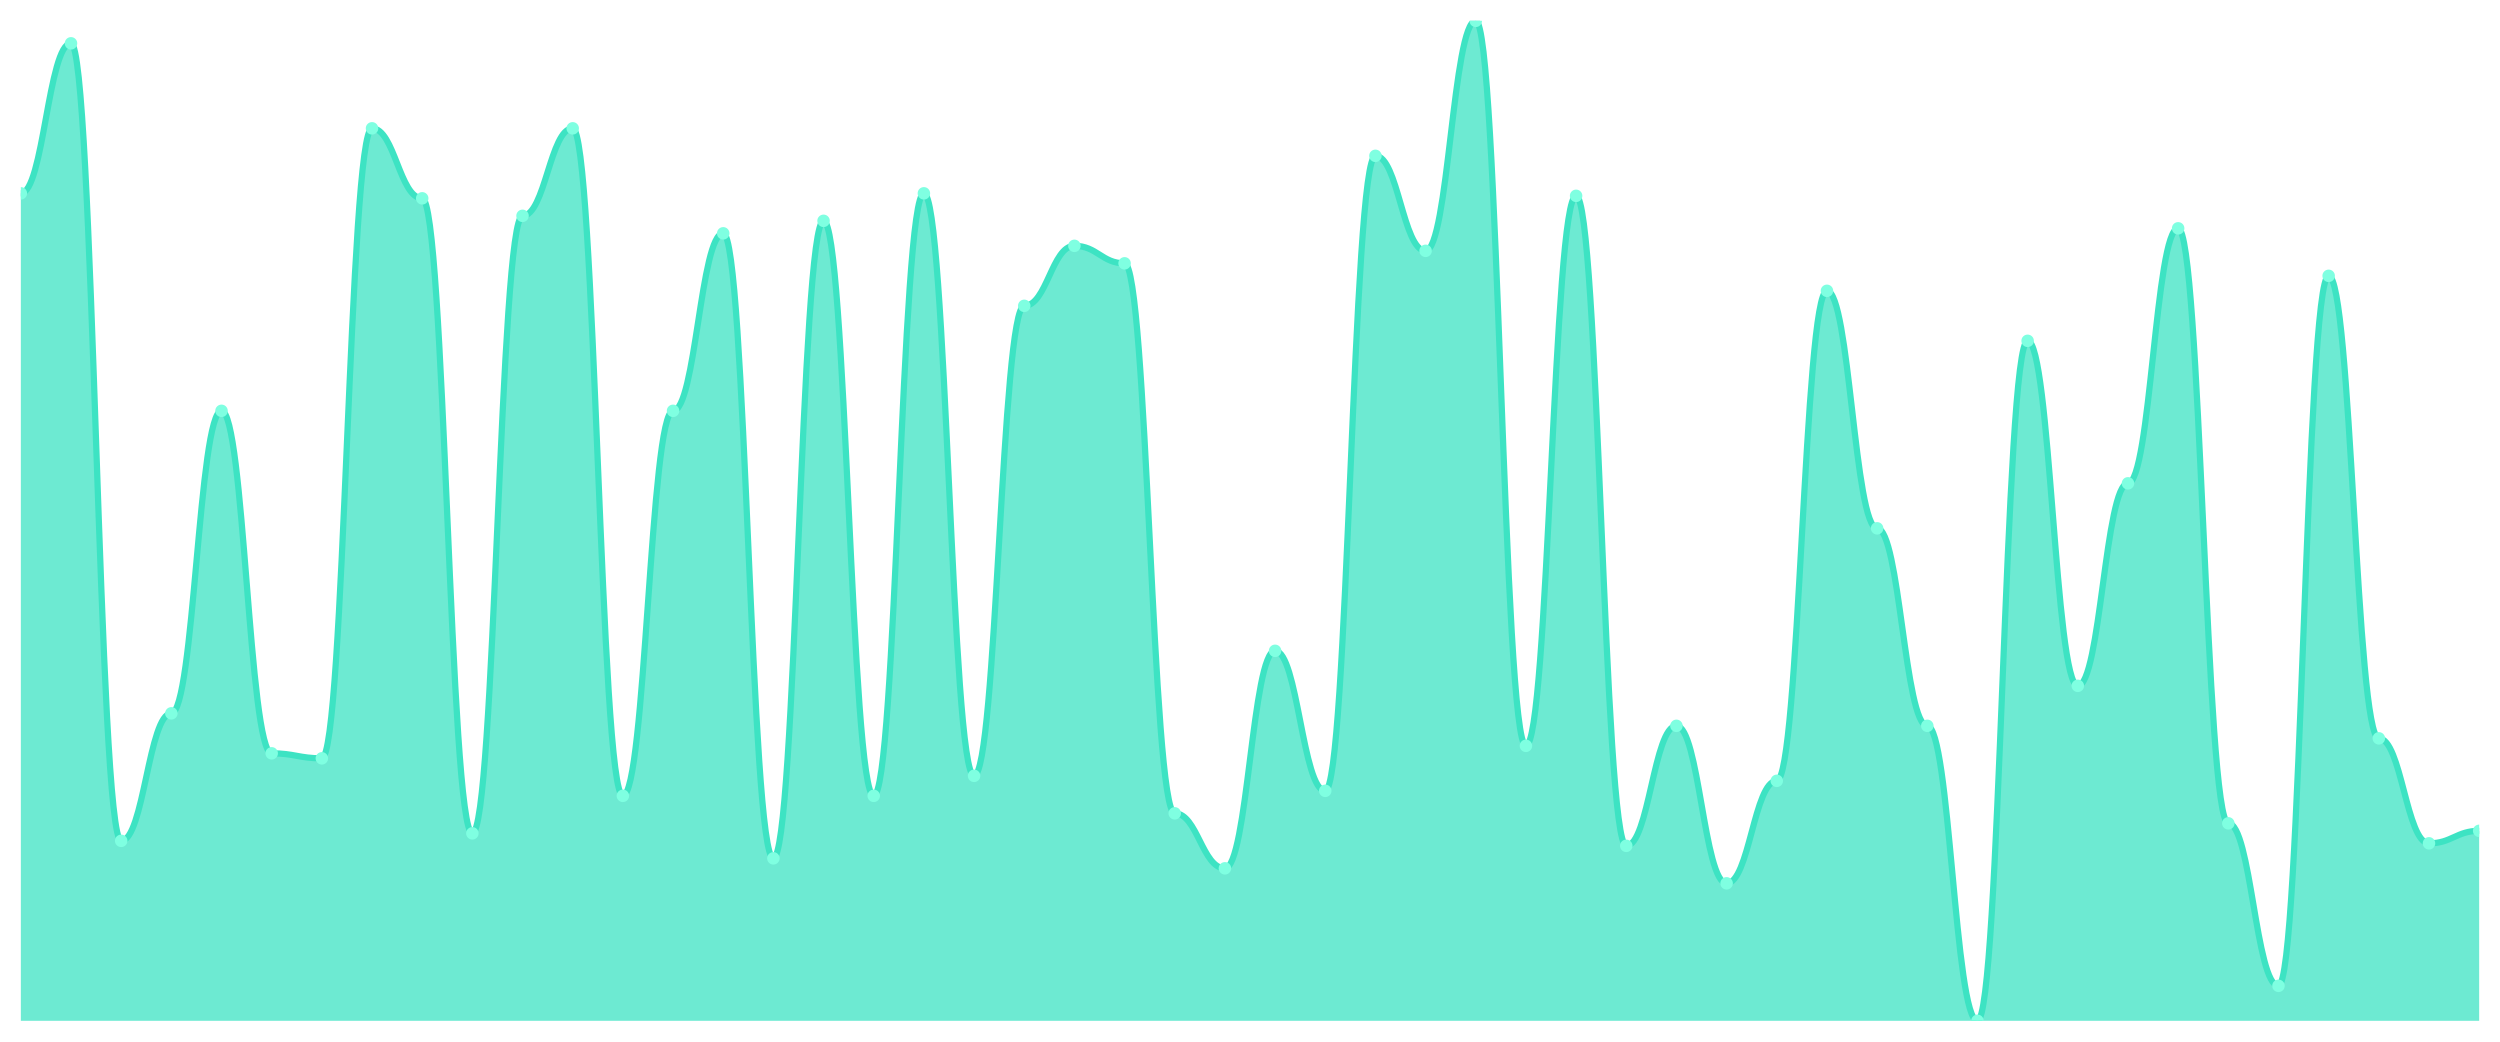
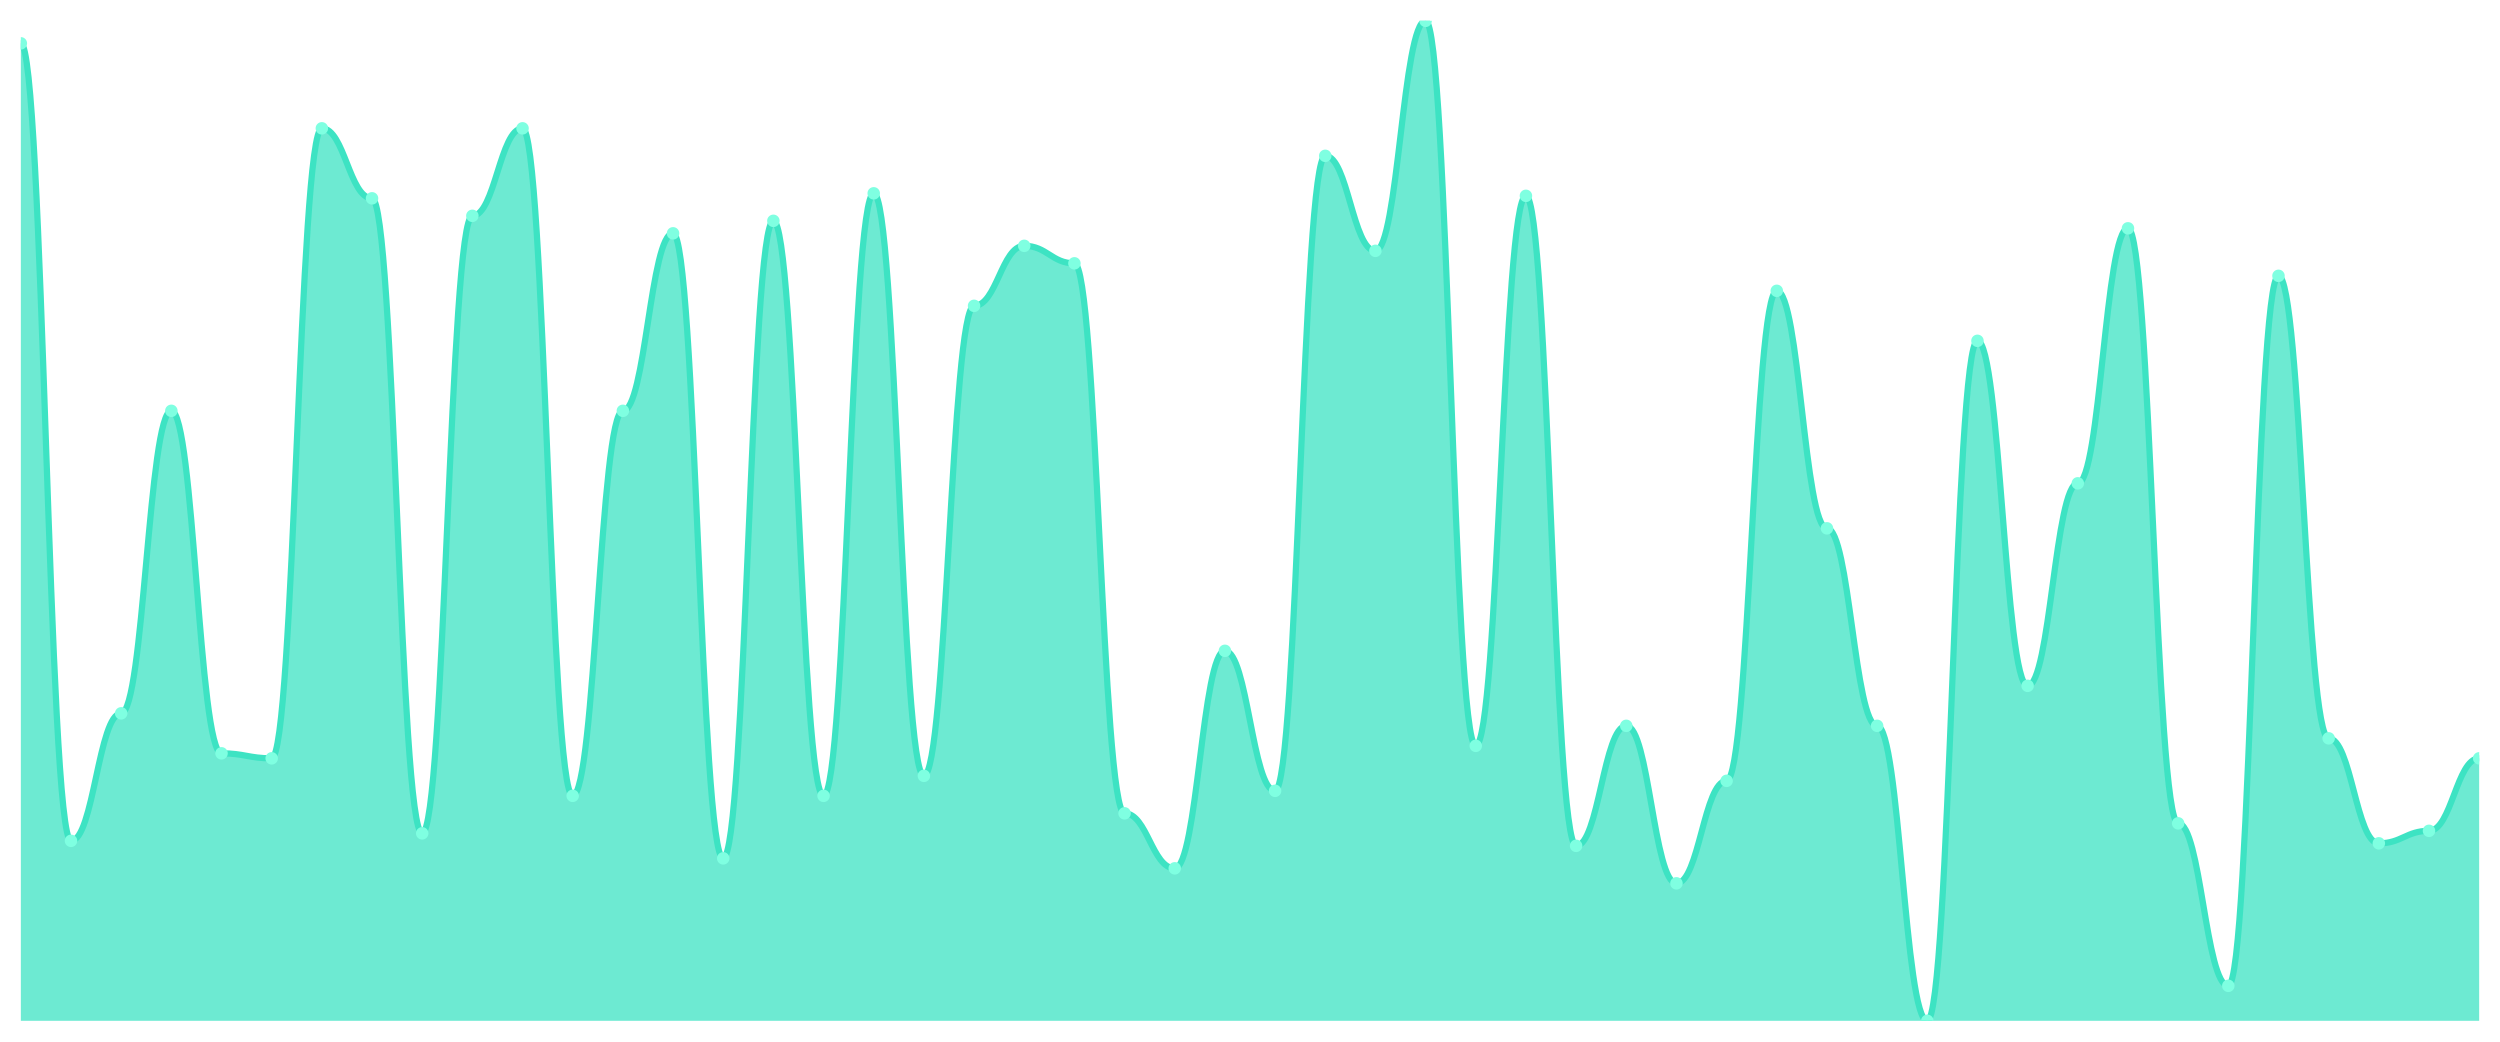
<svg xmlns="http://www.w3.org/2000/svg" viewBox="0 0 1200 500" width="1200" height="500">
  <defs>
    <clipPath id="c">
      <rect x="10" y="10" width="1180" height="480" />
    </clipPath>
  </defs>
  <rect width="1200" height="500" fill="none" />
  <g clip-path="url(#c)">
-     <path d="M 10,490 L 10,92.8 C 20.837,92.8 23.245,20.8 34.082,20.8 C 44.918,20.8 47.327,403.6 58.163,403.6 C 69,403.6 71.408,342.4 82.245,342.4 C 93.082,342.4 95.49,197.2 106.327,197.2 C 117.163,197.2 119.571,361.6 130.408,361.6 C 141.245,361.6 143.653,364 154.49,364 C 165.327,364 167.735,61.6 178.571,61.6 C 189.408,61.6 191.816,95.2 202.653,95.2 C 213.49,95.2 215.898,400 226.735,400 C 237.571,400 239.98,103.6 250.816,103.6 C 261.653,103.6 264.061,61.6 274.898,61.6 C 285.735,61.6 288.143,382 298.98,382 C 309.816,382 312.224,197.2 323.061,197.2 C 333.898,197.2 336.306,112 347.143,112 C 357.98,112 360.388,412 371.224,412 C 382.061,412 384.469,106 395.306,106 C 406.143,106 408.551,382 419.388,382 C 430.224,382 432.633,92.8 443.469,92.8 C 454.306,92.8 456.714,372.4 467.551,372.4 C 478.388,372.4 480.796,146.8 491.633,146.8 C 502.469,146.8 504.878,118 515.714,118 C 526.551,118 528.959,126.4 539.796,126.4 C 550.633,126.4 553.041,390.4 563.878,390.4 C 574.714,390.4 577.122,416.8 587.959,416.8 C 598.796,416.8 601.204,312.4 612.041,312.4 C 622.878,312.4 625.286,379.6 636.122,379.6 C 646.959,379.6 649.367,74.8 660.204,74.8 C 671.041,74.8 673.449,120.4 684.286,120.4 C 695.122,120.4 697.531,10 708.367,10 C 719.204,10 721.612,358 732.449,358 C 743.286,358 745.694,94 756.531,94 C 767.367,94 769.776,406 780.612,406 C 791.449,406 793.857,348.4 804.694,348.4 C 815.531,348.4 817.939,424 828.776,424 C 839.612,424 842.02,374.8 852.857,374.8 C 863.694,374.8 866.102,139.6 876.939,139.6 C 887.776,139.6 890.184,253.6 901.02,253.6 C 911.857,253.6 914.265,348.4 925.102,348.4 C 935.939,348.4 938.347,490 949.184,490 C 960.02,490 962.429,163.6 973.265,163.6 C 984.102,163.6 986.51,329.2 997.347,329.2 C 1008.184,329.2 1010.592,232 1021.429,232 C 1032.265,232 1034.673,109.6 1045.51,109.6 C 1056.347,109.6 1058.755,395.2 1069.592,395.2 C 1080.429,395.2 1082.837,473.2 1093.673,473.2 C 1104.51,473.2 1106.918,132.4 1117.755,132.4 C 1128.592,132.4 1131,354.4 1141.837,354.4 C 1152.673,354.4 1155.082,404.8 1165.918,404.8 C 1176.755,404.8 1179.163,398.8 1190,398.8 L 1190,490 Z" fill="rgba(61,227,195,0.75)" />
-     <path d="M 10,92.8 C 20.837,92.8 23.245,20.8 34.082,20.8 C 44.918,20.8 47.327,403.6 58.163,403.6 C 69,403.6 71.408,342.4 82.245,342.4 C 93.082,342.4 95.49,197.2 106.327,197.2 C 117.163,197.2 119.571,361.6 130.408,361.6 C 141.245,361.6 143.653,364 154.49,364 C 165.327,364 167.735,61.6 178.571,61.6 C 189.408,61.6 191.816,95.2 202.653,95.2 C 213.49,95.2 215.898,400 226.735,400 C 237.571,400 239.98,103.6 250.816,103.6 C 261.653,103.6 264.061,61.6 274.898,61.6 C 285.735,61.6 288.143,382 298.98,382 C 309.816,382 312.224,197.2 323.061,197.2 C 333.898,197.2 336.306,112 347.143,112 C 357.98,112 360.388,412 371.224,412 C 382.061,412 384.469,106 395.306,106 C 406.143,106 408.551,382 419.388,382 C 430.224,382 432.633,92.8 443.469,92.8 C 454.306,92.8 456.714,372.4 467.551,372.4 C 478.388,372.4 480.796,146.8 491.633,146.8 C 502.469,146.8 504.878,118 515.714,118 C 526.551,118 528.959,126.4 539.796,126.4 C 550.633,126.4 553.041,390.4 563.878,390.4 C 574.714,390.4 577.122,416.8 587.959,416.8 C 598.796,416.8 601.204,312.4 612.041,312.4 C 622.878,312.4 625.286,379.6 636.122,379.6 C 646.959,379.6 649.367,74.8 660.204,74.8 C 671.041,74.8 673.449,120.4 684.286,120.4 C 695.122,120.4 697.531,10 708.367,10 C 719.204,10 721.612,358 732.449,358 C 743.286,358 745.694,94 756.531,94 C 767.367,94 769.776,406 780.612,406 C 791.449,406 793.857,348.4 804.694,348.4 C 815.531,348.4 817.939,424 828.776,424 C 839.612,424 842.02,374.8 852.857,374.8 C 863.694,374.8 866.102,139.6 876.939,139.6 C 887.776,139.6 890.184,253.6 901.02,253.6 C 911.857,253.6 914.265,348.4 925.102,348.4 C 935.939,348.4 938.347,490 949.184,490 C 960.02,490 962.429,163.6 973.265,163.6 C 984.102,163.6 986.51,329.2 997.347,329.2 C 1008.184,329.2 1010.592,232 1021.429,232 C 1032.265,232 1034.673,109.6 1045.51,109.6 C 1056.347,109.6 1058.755,395.2 1069.592,395.2 C 1080.429,395.2 1082.837,473.2 1093.673,473.2 C 1104.51,473.2 1106.918,132.4 1117.755,132.4 C 1128.592,132.4 1131,354.4 1141.837,354.4 C 1152.673,354.4 1155.082,404.8 1165.918,404.8 C 1176.755,404.8 1179.163,398.8 1190,398.8" fill="none" stroke="#3de3c3" stroke-width="3" stroke-linecap="round" stroke-linejoin="round" />
-     <circle cx="10" cy="92.8" r="3" fill="#7fffe1" />
-     <circle cx="34.082" cy="20.8" r="3" fill="#7fffe1" />
-     <circle cx="58.163" cy="403.6" r="3" fill="#7fffe1" />
-     <circle cx="82.245" cy="342.4" r="3" fill="#7fffe1" />
-     <circle cx="106.327" cy="197.2" r="3" fill="#7fffe1" />
-     <circle cx="130.408" cy="361.6" r="3" fill="#7fffe1" />
-     <circle cx="154.49" cy="364" r="3" fill="#7fffe1" />
-     <circle cx="178.571" cy="61.6" r="3" fill="#7fffe1" />
-     <circle cx="202.653" cy="95.2" r="3" fill="#7fffe1" />
-     <circle cx="226.735" cy="400" r="3" fill="#7fffe1" />
-     <circle cx="250.816" cy="103.6" r="3" fill="#7fffe1" />
-     <circle cx="274.898" cy="61.6" r="3" fill="#7fffe1" />
-     <circle cx="298.98" cy="382" r="3" fill="#7fffe1" />
-     <circle cx="323.061" cy="197.2" r="3" fill="#7fffe1" />
-     <circle cx="347.143" cy="112" r="3" fill="#7fffe1" />
-     <circle cx="371.224" cy="412" r="3" fill="#7fffe1" />
-     <circle cx="395.306" cy="106" r="3" fill="#7fffe1" />
-     <circle cx="419.388" cy="382" r="3" fill="#7fffe1" />
-     <circle cx="443.469" cy="92.8" r="3" fill="#7fffe1" />
-     <circle cx="467.551" cy="372.4" r="3" fill="#7fffe1" />
-     <circle cx="491.633" cy="146.8" r="3" fill="#7fffe1" />
-     <circle cx="515.714" cy="118" r="3" fill="#7fffe1" />
-     <circle cx="539.796" cy="126.4" r="3" fill="#7fffe1" />
-     <circle cx="563.878" cy="390.4" r="3" fill="#7fffe1" />
-     <circle cx="587.959" cy="416.8" r="3" fill="#7fffe1" />
-     <circle cx="612.041" cy="312.4" r="3" fill="#7fffe1" />
-     <circle cx="636.122" cy="379.6" r="3" fill="#7fffe1" />
-     <circle cx="660.204" cy="74.8" r="3" fill="#7fffe1" />
-     <circle cx="684.286" cy="120.4" r="3" fill="#7fffe1" />
-     <circle cx="708.367" cy="10" r="3" fill="#7fffe1" />
-     <circle cx="732.449" cy="358" r="3" fill="#7fffe1" />
-     <circle cx="756.531" cy="94" r="3" fill="#7fffe1" />
-     <circle cx="780.612" cy="406" r="3" fill="#7fffe1" />
-     <circle cx="804.694" cy="348.4" r="3" fill="#7fffe1" />
-     <circle cx="828.776" cy="424" r="3" fill="#7fffe1" />
-     <circle cx="852.857" cy="374.8" r="3" fill="#7fffe1" />
-     <circle cx="876.939" cy="139.6" r="3" fill="#7fffe1" />
-     <circle cx="901.02" cy="253.6" r="3" fill="#7fffe1" />
-     <circle cx="925.102" cy="348.4" r="3" fill="#7fffe1" />
-     <circle cx="949.184" cy="490" r="3" fill="#7fffe1" />
-     <circle cx="973.265" cy="163.6" r="3" fill="#7fffe1" />
-     <circle cx="997.347" cy="329.2" r="3" fill="#7fffe1" />
-     <circle cx="1021.429" cy="232" r="3" fill="#7fffe1" />
-     <circle cx="1045.51" cy="109.6" r="3" fill="#7fffe1" />
-     <circle cx="1069.592" cy="395.2" r="3" fill="#7fffe1" />
-     <circle cx="1093.673" cy="473.2" r="3" fill="#7fffe1" />
-     <circle cx="1117.755" cy="132.4" r="3" fill="#7fffe1" />
-     <circle cx="1141.837" cy="354.4" r="3" fill="#7fffe1" />
-     <circle cx="1165.918" cy="404.8" r="3" fill="#7fffe1" />
-     <circle cx="1190" cy="398.8" r="3" fill="#7fffe1" />
+     <path d="M 10,490 L 10,20.8 C 20.837,20.8 23.245,403.6 34.082,403.6 C 44.918,403.6 47.327,342.4 58.163,342.4 C 69,342.4 71.408,197.2 82.245,197.2 C 93.082,197.2 95.49,361.6 106.327,361.6 C 117.163,361.6 119.571,364 130.408,364 C 141.245,364 143.653,61.6 154.49,61.6 C 165.327,61.6 167.735,95.2 178.571,95.2 C 189.408,95.2 191.816,400 202.653,400 C 213.49,400 215.898,103.6 226.735,103.6 C 237.571,103.6 239.98,61.6 250.816,61.6 C 261.653,61.6 264.061,382 274.898,382 C 285.735,382 288.143,197.2 298.98,197.2 C 309.816,197.2 312.224,112 323.061,112 C 333.898,112 336.306,412 347.143,412 C 357.98,412 360.388,106 371.224,106 C 382.061,106 384.469,382 395.306,382 C 406.143,382 408.551,92.8 419.388,92.8 C 430.224,92.8 432.633,372.4 443.469,372.4 C 454.306,372.4 456.714,146.8 467.551,146.8 C 478.388,146.8 480.796,118 491.633,118 C 502.469,118 504.878,126.4 515.714,126.4 C 526.551,126.4 528.959,390.4 539.796,390.4 C 550.633,390.4 553.041,416.8 563.878,416.8 C 574.714,416.8 577.122,312.4 587.959,312.4 C 598.796,312.4 601.204,379.6 612.041,379.6 C 622.878,379.6 625.286,74.8 636.122,74.8 C 646.959,74.8 649.367,120.4 660.204,120.4 C 671.041,120.4 673.449,10 684.286,10 C 695.122,10 697.531,358 708.367,358 C 719.204,358 721.612,94 732.449,94 C 743.286,94 745.694,406 756.531,406 C 767.367,406 769.776,348.4 780.612,348.4 C 791.449,348.4 793.857,424 804.694,424 C 815.531,424 817.939,374.8 828.776,374.8 C 839.612,374.8 842.02,139.6 852.857,139.6 C 863.694,139.6 866.102,253.6 876.939,253.6 C 887.776,253.6 890.184,348.4 901.02,348.4 C 911.857,348.4 914.265,490 925.102,490 C 935.939,490 938.347,163.6 949.184,163.6 C 960.02,163.6 962.429,329.2 973.265,329.2 C 984.102,329.2 986.51,232 997.347,232 C 1008.184,232 1010.592,109.6 1021.429,109.6 C 1032.265,109.6 1034.673,395.2 1045.51,395.2 C 1056.347,395.2 1058.755,473.2 1069.592,473.2 C 1080.429,473.2 1082.837,132.4 1093.673,132.4 C 1104.51,132.4 1106.918,354.4 1117.755,354.4 C 1128.592,354.4 1131,404.8 1141.837,404.8 C 1152.673,404.8 1155.082,398.8 1165.918,398.8 C 1176.755,398.8 1179.163,364 1190,364 L 1190,490 Z" fill="rgba(61,227,195,0.75)" />
+     <path d="M 10,20.8 C 20.837,20.8 23.245,403.6 34.082,403.6 C 44.918,403.6 47.327,342.4 58.163,342.4 C 69,342.4 71.408,197.2 82.245,197.2 C 93.082,197.2 95.49,361.6 106.327,361.6 C 117.163,361.6 119.571,364 130.408,364 C 141.245,364 143.653,61.6 154.49,61.6 C 165.327,61.6 167.735,95.2 178.571,95.2 C 189.408,95.2 191.816,400 202.653,400 C 213.49,400 215.898,103.6 226.735,103.6 C 237.571,103.6 239.98,61.6 250.816,61.6 C 261.653,61.6 264.061,382 274.898,382 C 285.735,382 288.143,197.2 298.98,197.2 C 309.816,197.2 312.224,112 323.061,112 C 333.898,112 336.306,412 347.143,412 C 357.98,412 360.388,106 371.224,106 C 382.061,106 384.469,382 395.306,382 C 406.143,382 408.551,92.8 419.388,92.8 C 430.224,92.8 432.633,372.4 443.469,372.4 C 454.306,372.4 456.714,146.8 467.551,146.8 C 478.388,146.8 480.796,118 491.633,118 C 502.469,118 504.878,126.4 515.714,126.4 C 526.551,126.4 528.959,390.4 539.796,390.4 C 550.633,390.4 553.041,416.8 563.878,416.8 C 574.714,416.8 577.122,312.4 587.959,312.4 C 598.796,312.4 601.204,379.6 612.041,379.6 C 622.878,379.6 625.286,74.8 636.122,74.8 C 646.959,74.8 649.367,120.4 660.204,120.4 C 671.041,120.4 673.449,10 684.286,10 C 695.122,10 697.531,358 708.367,358 C 719.204,358 721.612,94 732.449,94 C 743.286,94 745.694,406 756.531,406 C 767.367,406 769.776,348.4 780.612,348.4 C 791.449,348.4 793.857,424 804.694,424 C 815.531,424 817.939,374.8 828.776,374.8 C 839.612,374.8 842.02,139.6 852.857,139.6 C 863.694,139.6 866.102,253.6 876.939,253.6 C 887.776,253.6 890.184,348.4 901.02,348.4 C 911.857,348.4 914.265,490 925.102,490 C 935.939,490 938.347,163.6 949.184,163.6 C 960.02,163.6 962.429,329.2 973.265,329.2 C 984.102,329.2 986.51,232 997.347,232 C 1008.184,232 1010.592,109.6 1021.429,109.6 C 1032.265,109.6 1034.673,395.2 1045.51,395.2 C 1056.347,395.2 1058.755,473.2 1069.592,473.2 C 1080.429,473.2 1082.837,132.4 1093.673,132.4 C 1104.51,132.4 1106.918,354.4 1117.755,354.4 C 1128.592,354.4 1131,404.8 1141.837,404.8 C 1152.673,404.8 1155.082,398.8 1165.918,398.8 C 1176.755,398.8 1179.163,364 1190,364" fill="none" stroke="#3de3c3" stroke-width="3" stroke-linecap="round" stroke-linejoin="round" />
+     <circle cx="10" cy="20.8" r="3" fill="#7fffe1" />
+     <circle cx="34.082" cy="403.6" r="3" fill="#7fffe1" />
+     <circle cx="58.163" cy="342.4" r="3" fill="#7fffe1" />
+     <circle cx="82.245" cy="197.2" r="3" fill="#7fffe1" />
+     <circle cx="106.327" cy="361.6" r="3" fill="#7fffe1" />
+     <circle cx="130.408" cy="364" r="3" fill="#7fffe1" />
+     <circle cx="154.49" cy="61.6" r="3" fill="#7fffe1" />
+     <circle cx="178.571" cy="95.2" r="3" fill="#7fffe1" />
+     <circle cx="202.653" cy="400" r="3" fill="#7fffe1" />
+     <circle cx="226.735" cy="103.6" r="3" fill="#7fffe1" />
+     <circle cx="250.816" cy="61.6" r="3" fill="#7fffe1" />
+     <circle cx="274.898" cy="382" r="3" fill="#7fffe1" />
+     <circle cx="298.98" cy="197.2" r="3" fill="#7fffe1" />
+     <circle cx="323.061" cy="112" r="3" fill="#7fffe1" />
+     <circle cx="347.143" cy="412" r="3" fill="#7fffe1" />
+     <circle cx="371.224" cy="106" r="3" fill="#7fffe1" />
+     <circle cx="395.306" cy="382" r="3" fill="#7fffe1" />
+     <circle cx="419.388" cy="92.8" r="3" fill="#7fffe1" />
+     <circle cx="443.469" cy="372.4" r="3" fill="#7fffe1" />
+     <circle cx="467.551" cy="146.8" r="3" fill="#7fffe1" />
+     <circle cx="491.633" cy="118" r="3" fill="#7fffe1" />
+     <circle cx="515.714" cy="126.4" r="3" fill="#7fffe1" />
+     <circle cx="539.796" cy="390.4" r="3" fill="#7fffe1" />
+     <circle cx="563.878" cy="416.8" r="3" fill="#7fffe1" />
+     <circle cx="587.959" cy="312.4" r="3" fill="#7fffe1" />
+     <circle cx="612.041" cy="379.6" r="3" fill="#7fffe1" />
+     <circle cx="636.122" cy="74.8" r="3" fill="#7fffe1" />
+     <circle cx="660.204" cy="120.4" r="3" fill="#7fffe1" />
+     <circle cx="684.286" cy="10" r="3" fill="#7fffe1" />
+     <circle cx="708.367" cy="358" r="3" fill="#7fffe1" />
+     <circle cx="732.449" cy="94" r="3" fill="#7fffe1" />
+     <circle cx="756.531" cy="406" r="3" fill="#7fffe1" />
+     <circle cx="780.612" cy="348.4" r="3" fill="#7fffe1" />
+     <circle cx="804.694" cy="424" r="3" fill="#7fffe1" />
+     <circle cx="828.776" cy="374.8" r="3" fill="#7fffe1" />
+     <circle cx="852.857" cy="139.6" r="3" fill="#7fffe1" />
+     <circle cx="876.939" cy="253.6" r="3" fill="#7fffe1" />
+     <circle cx="901.02" cy="348.4" r="3" fill="#7fffe1" />
+     <circle cx="925.102" cy="490" r="3" fill="#7fffe1" />
+     <circle cx="949.184" cy="163.6" r="3" fill="#7fffe1" />
+     <circle cx="973.265" cy="329.2" r="3" fill="#7fffe1" />
+     <circle cx="997.347" cy="232" r="3" fill="#7fffe1" />
+     <circle cx="1021.429" cy="109.6" r="3" fill="#7fffe1" />
+     <circle cx="1045.51" cy="395.2" r="3" fill="#7fffe1" />
+     <circle cx="1069.592" cy="473.2" r="3" fill="#7fffe1" />
+     <circle cx="1093.673" cy="132.4" r="3" fill="#7fffe1" />
+     <circle cx="1117.755" cy="354.4" r="3" fill="#7fffe1" />
+     <circle cx="1141.837" cy="404.8" r="3" fill="#7fffe1" />
+     <circle cx="1165.918" cy="398.8" r="3" fill="#7fffe1" />
+     <circle cx="1190" cy="364" r="3" fill="#7fffe1" />
  </g>
</svg>
